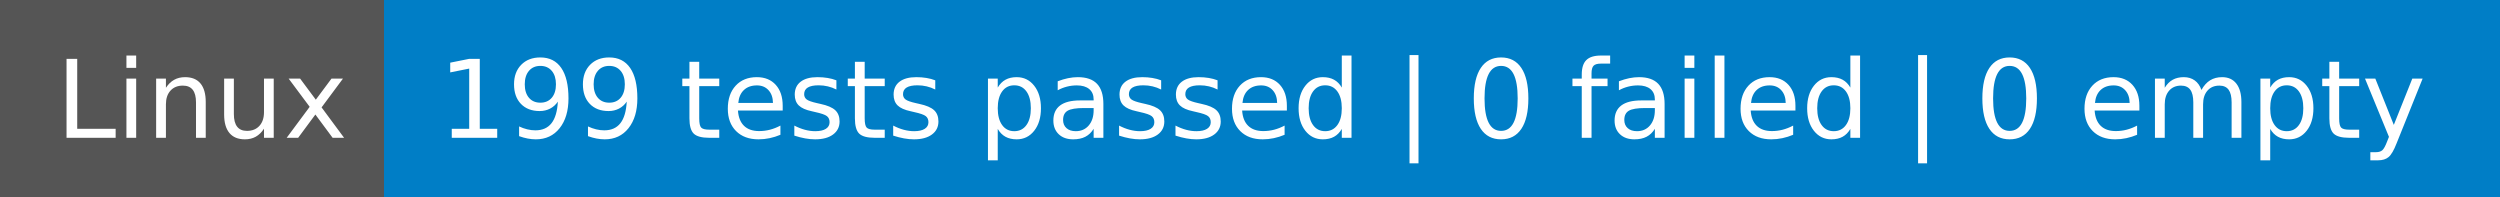
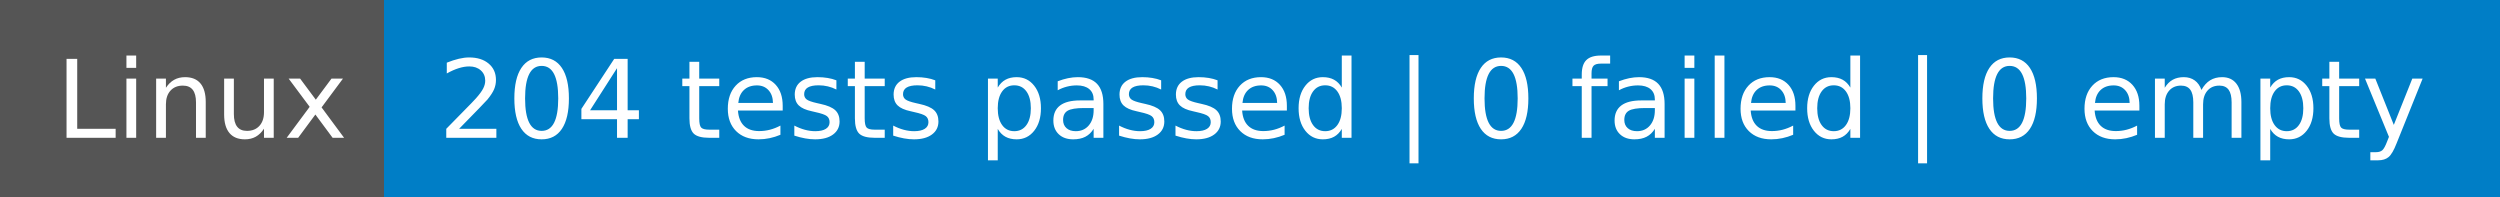
- <svg xmlns="http://www.w3.org/2000/svg" width="254" height="20" role="img" aria-label="Linux: 199 tests passed | 0 failed | 0 empty">
+ <svg xmlns="http://www.w3.org/2000/svg" width="254" height="20" role="img" aria-label="Linux: 204 tests passed | 0 failed | 0 empty">
  <g shape-rendering="crispEdges">
    <rect width="39" height="20" fill="#555" />
    <rect x="39" width="215" height="20" fill="#007ec6" />
  </g>
  <g fill="#fff" text-anchor="middle" font-family="Verdana,Geneva,DejaVu Sans,sans-serif" text-rendering="geometricPrecision" font-size="110">
    <text x="205" y="140" textLength="290" transform="scale(.1)">Linux</text>
-     <text x="1455" y="140" textLength="2050" transform="scale(.1)">199 tests passed | 0 failed | 0 empty</text>
+     <text x="1455" y="140" textLength="2050" transform="scale(.1)">204 tests passed | 0 failed | 0 empty</text>
  </g>
</svg>
